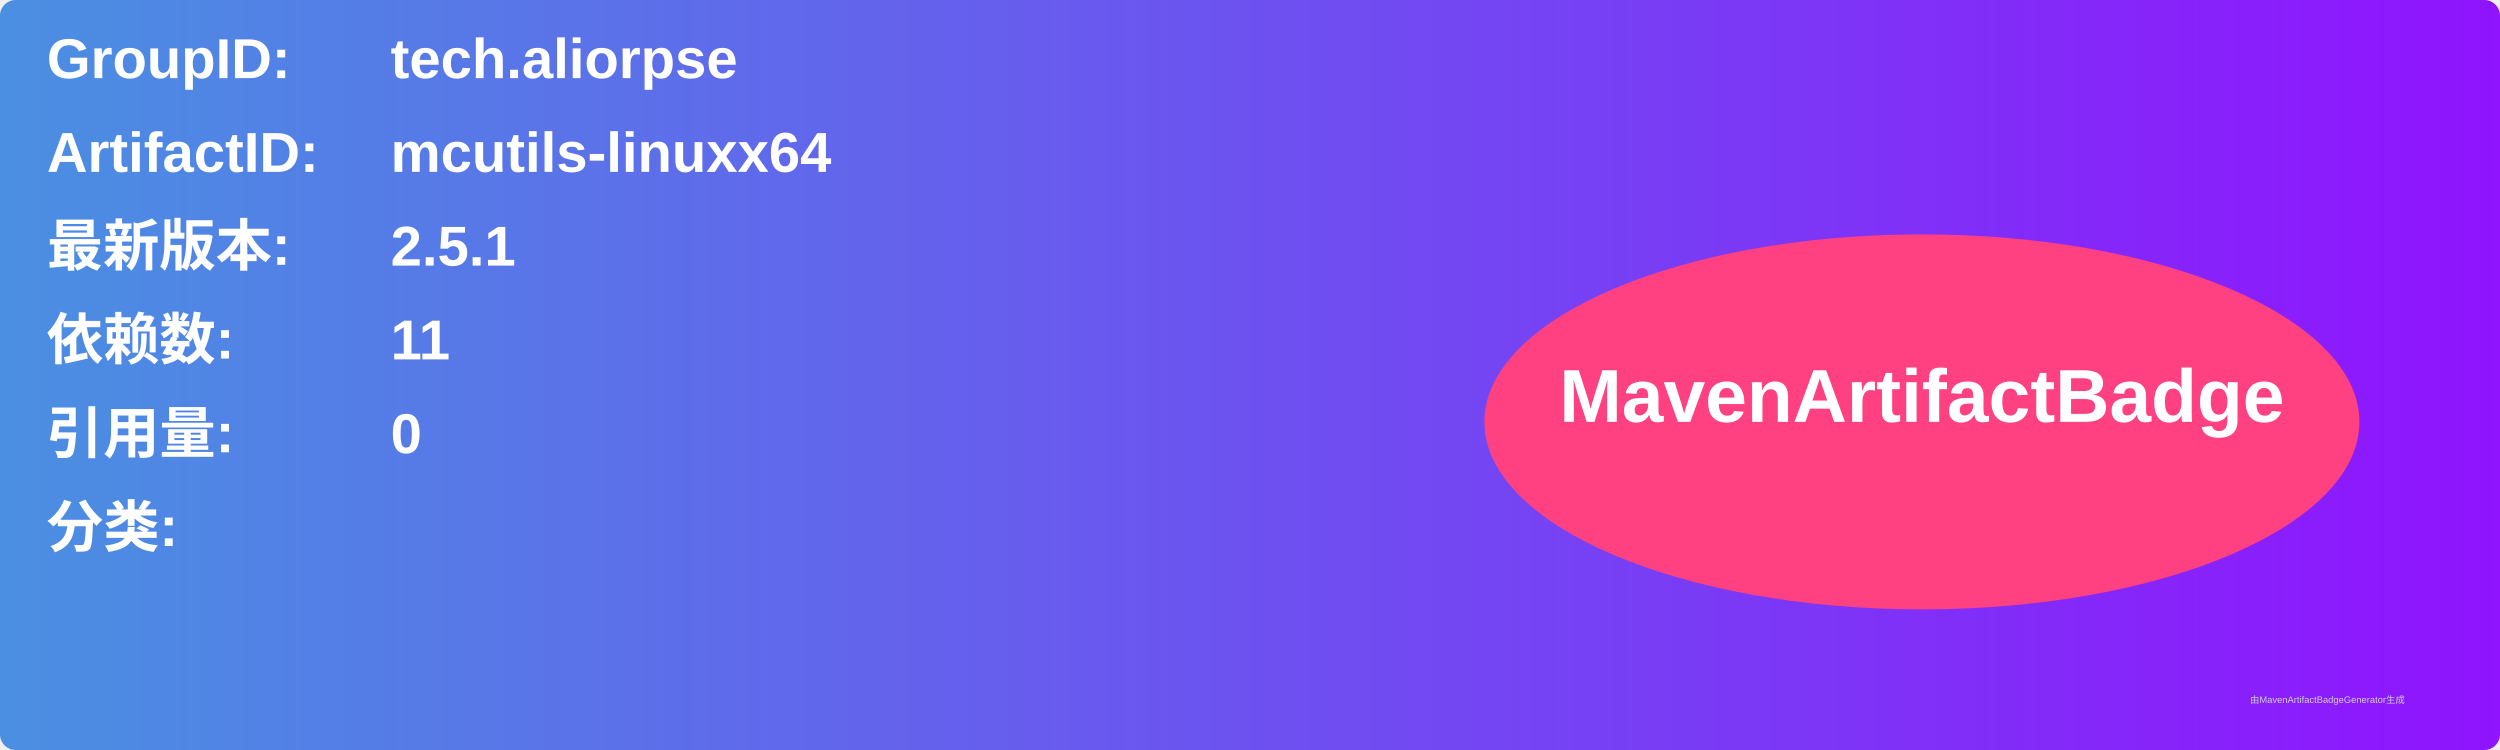
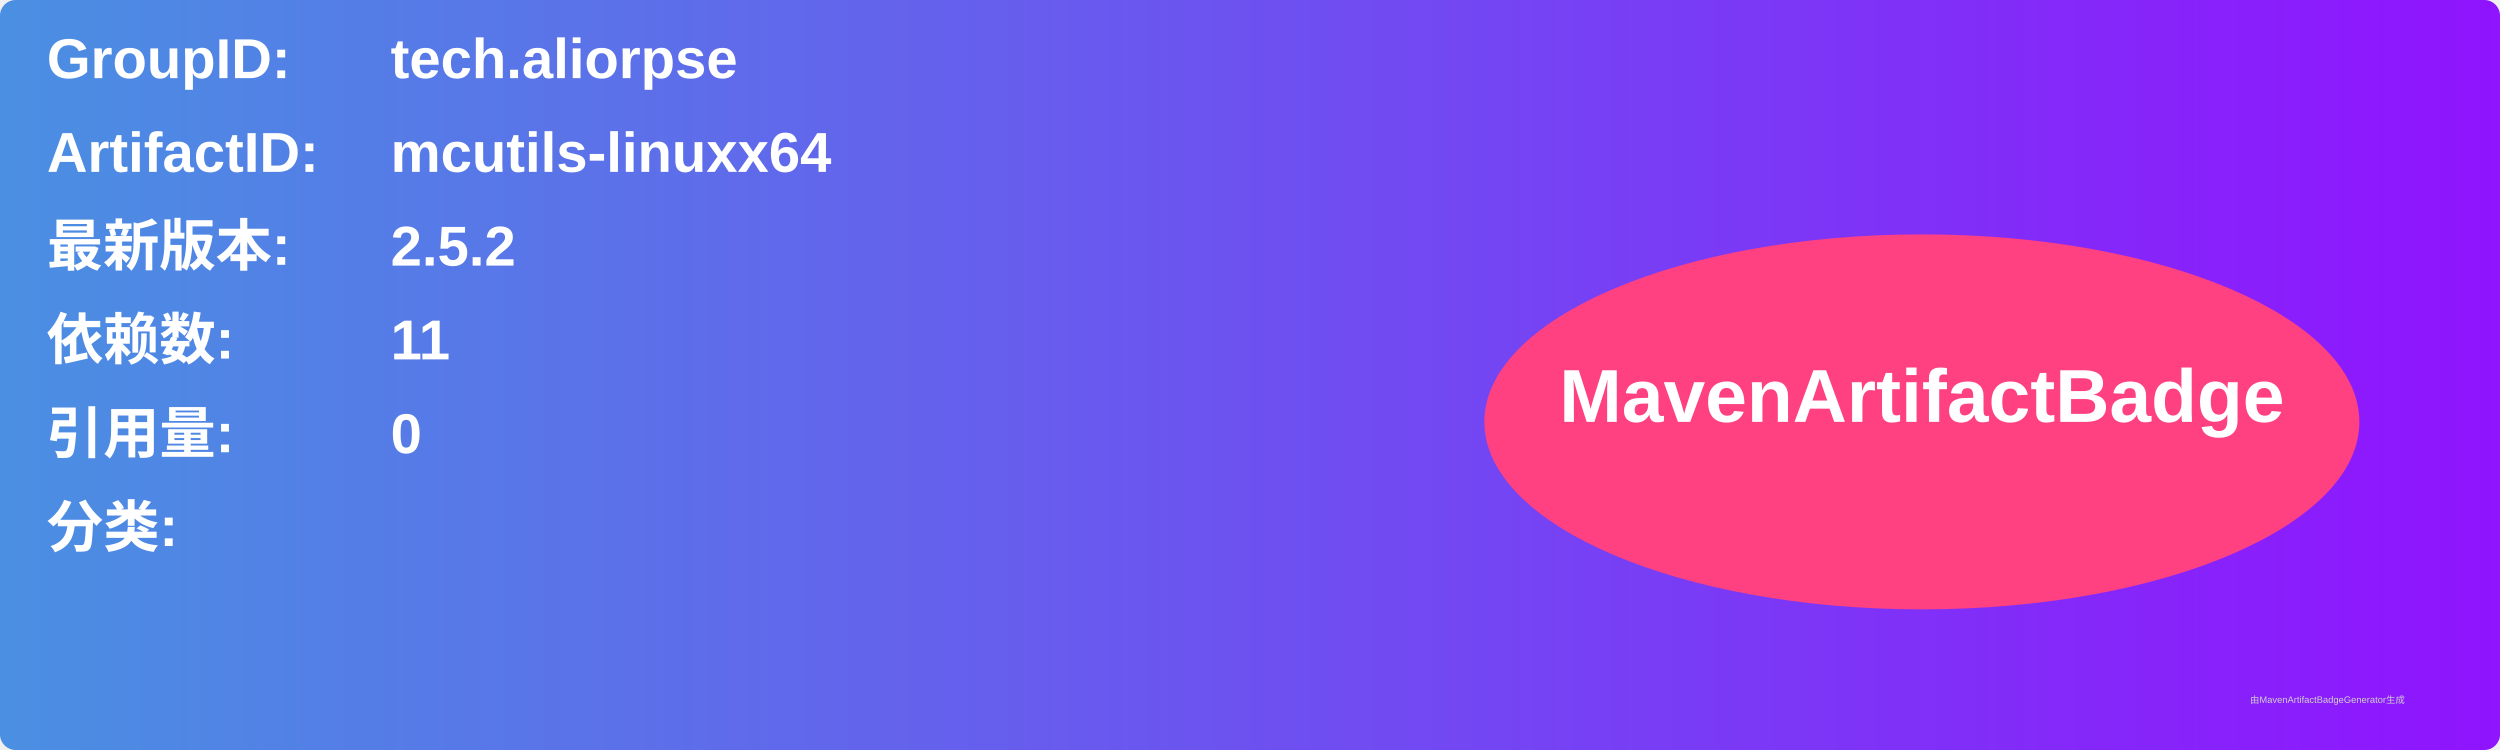
<svg xmlns="http://www.w3.org/2000/svg" width="800" height="240" viewBox="0 0 800 240">
  <linearGradient id="grad" x1="0%" y1="0%" x2="100%" y2="0%">
    <stop offset="0%" stop-color="#4a90e2" />
    <stop offset="100%" stop-color="#9013fe" />
  </linearGradient>
  <rect width="100%" height="100%" rx="5" ry="5" fill="url(#grad)" />
  <g transform="translate(15, 15)">
    <text x="0" y="10" font-family="Arial" font-size="18" fill="white" font-weight="bold" width="260">GroupID:</text>
    <text x="110" y="10" font-family="Arial" font-size="18" fill="white" font-weight="bold" width="460">tech.aliorpse</text>
    <text x="0" y="40" font-family="Arial" font-size="18" fill="white" font-weight="bold" width="260">ArtifactID:</text>
    <text x="110" y="40" font-family="Arial" font-size="18" fill="white" font-weight="bold" width="460">mcutils-linuxx64</text>
    <text x="0" y="70" font-family="Arial" font-size="18" fill="white" font-weight="bold">最新版本:</text>
    <text x="110" y="70" font-family="Arial" font-size="18" fill="white" font-weight="bold">
-       <tspan font-weight="bold">2.5.1</tspan>
+       <tspan font-weight="bold">2.5.2</tspan>
    </text>
    <text x="0" y="100" font-family="Arial" font-size="18" fill="white" font-weight="bold">依赖数: </text>
    <text x="110" y="100" font-family="Arial" font-size="18" fill="white">
      <tspan font-weight="bold">11</tspan>
    </text>
    <text x="0" y="130" font-family="Arial" font-size="18" fill="white" font-weight="bold">引用量: </text>
    <text x="110" y="130" font-family="Arial" font-size="18" fill="white">
      <tspan font-weight="bold">0</tspan>
    </text>
    <text x="0" y="160" font-family="Arial" font-size="18" fill="white" font-weight="bold">分类:</text>
    <text x="10" y="190" font-family="Arial" font-size="10" fill="white">
      <tspan font-weight="bold" />
    </text>
    <ellipse cx="600" cy="120" rx="140" ry="60" fill="#ff4081" />
    <text x="600" y="120" text-anchor="middle" font-family="Arial" font-size="24" fill="white" font-weight="bold">MavenArtifactBadge</text>
  </g>
  <text x="720" y="225" font-family="Arial" font-size="3" fill="#d0d0d0">由MavenArtifactBadgeGenerator生成</text>
</svg>
